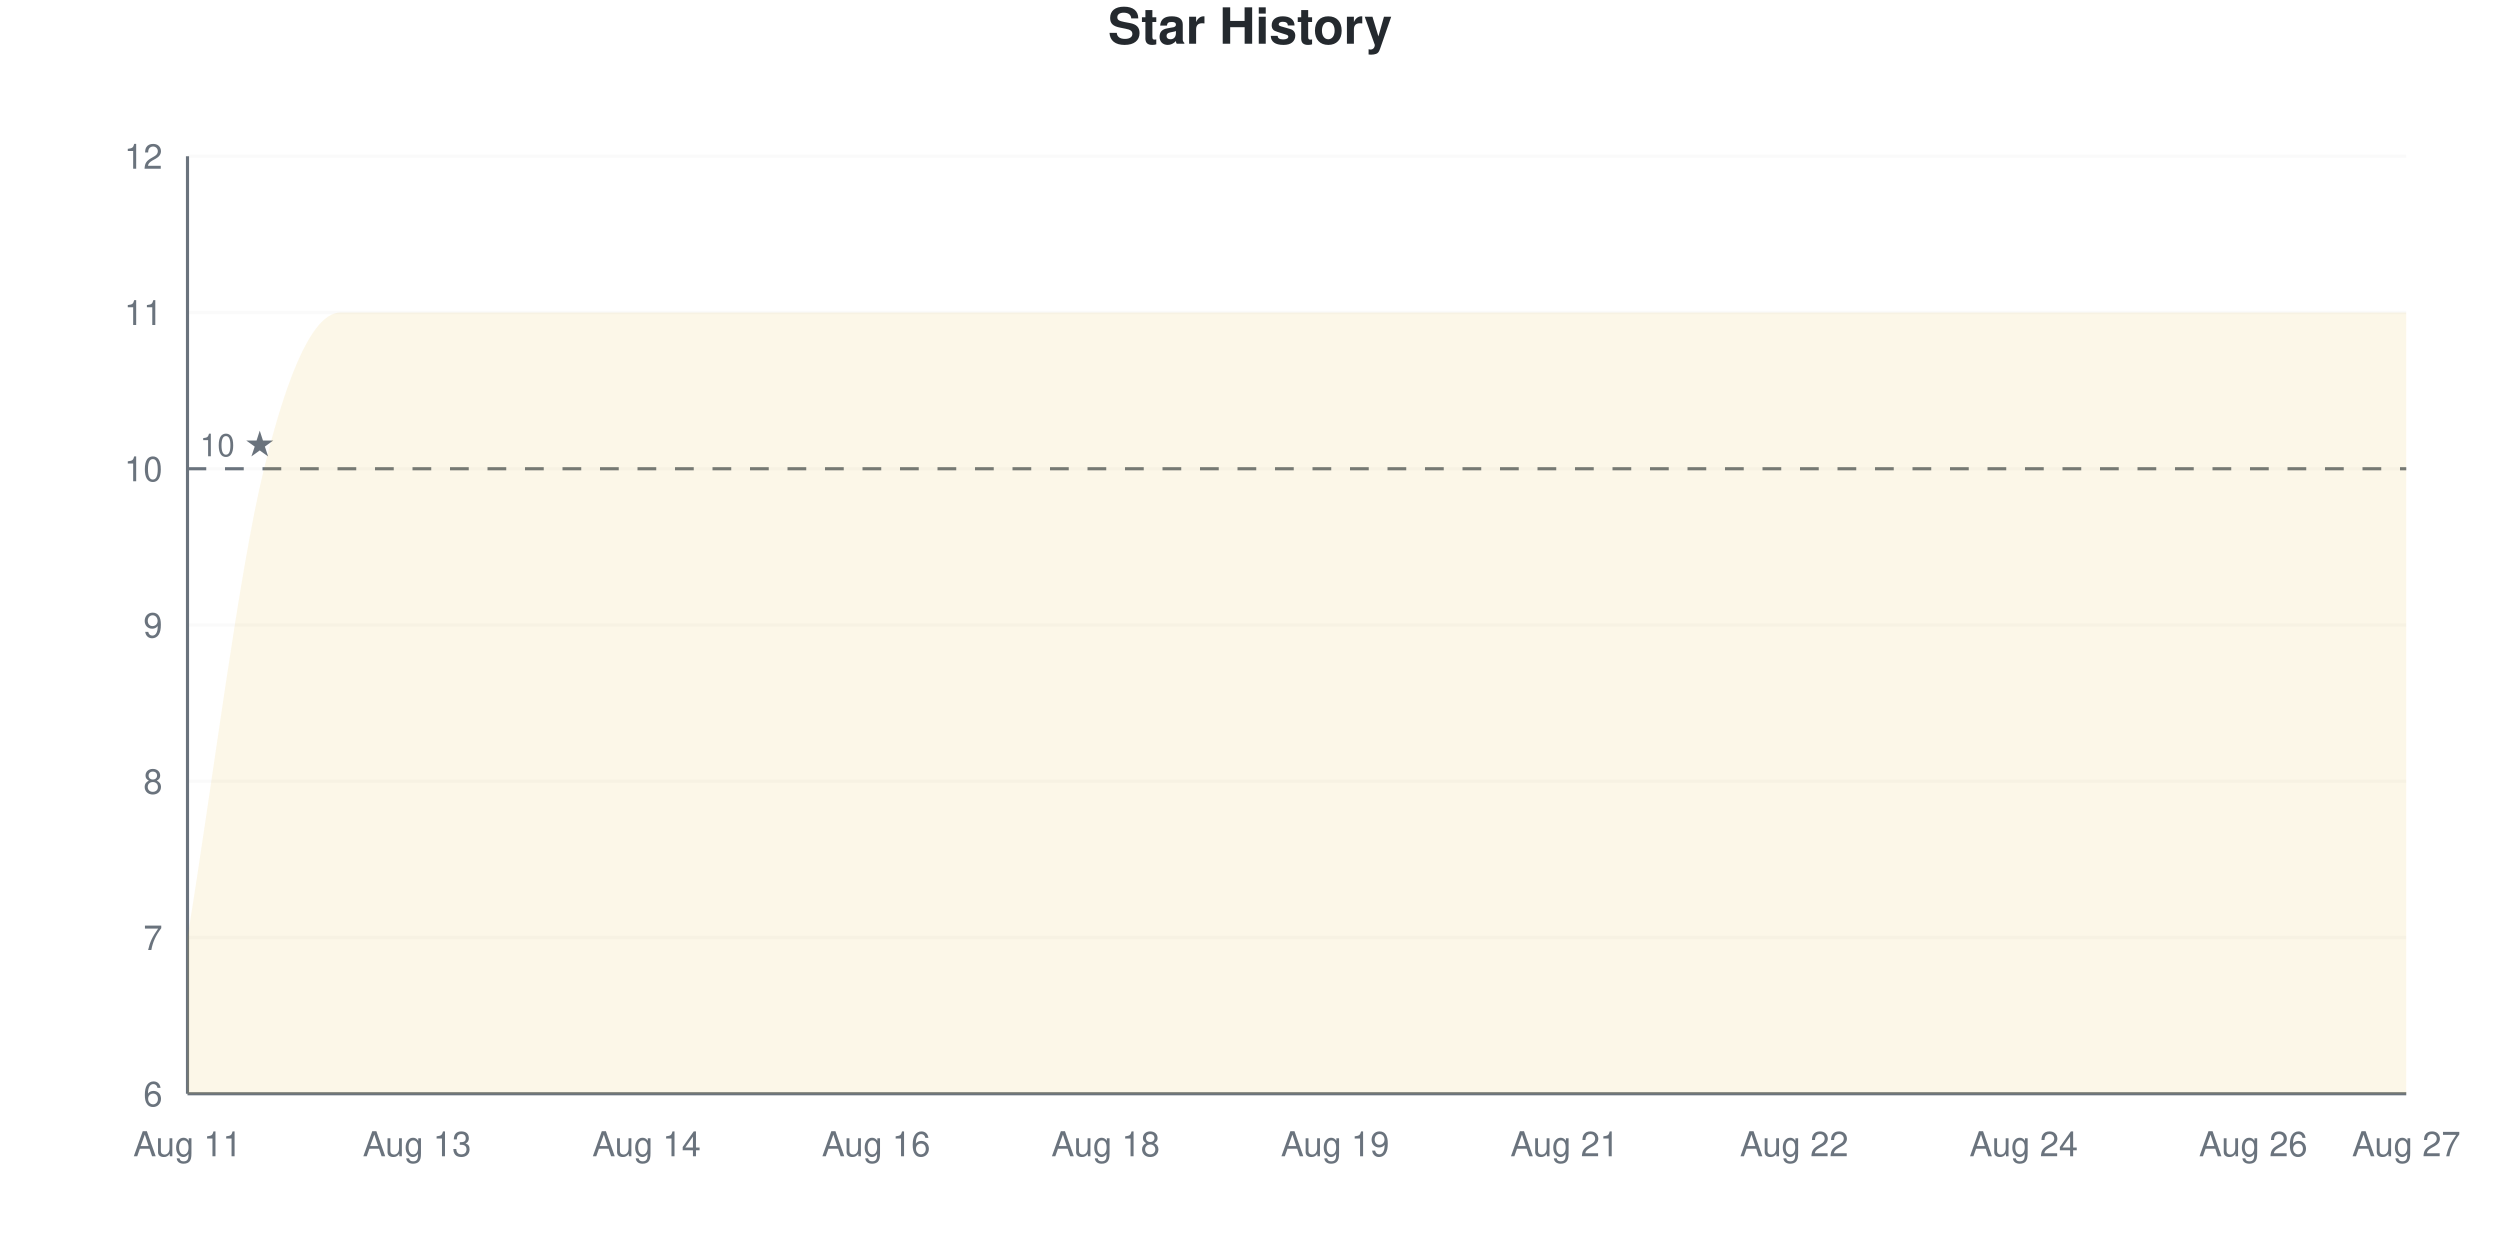
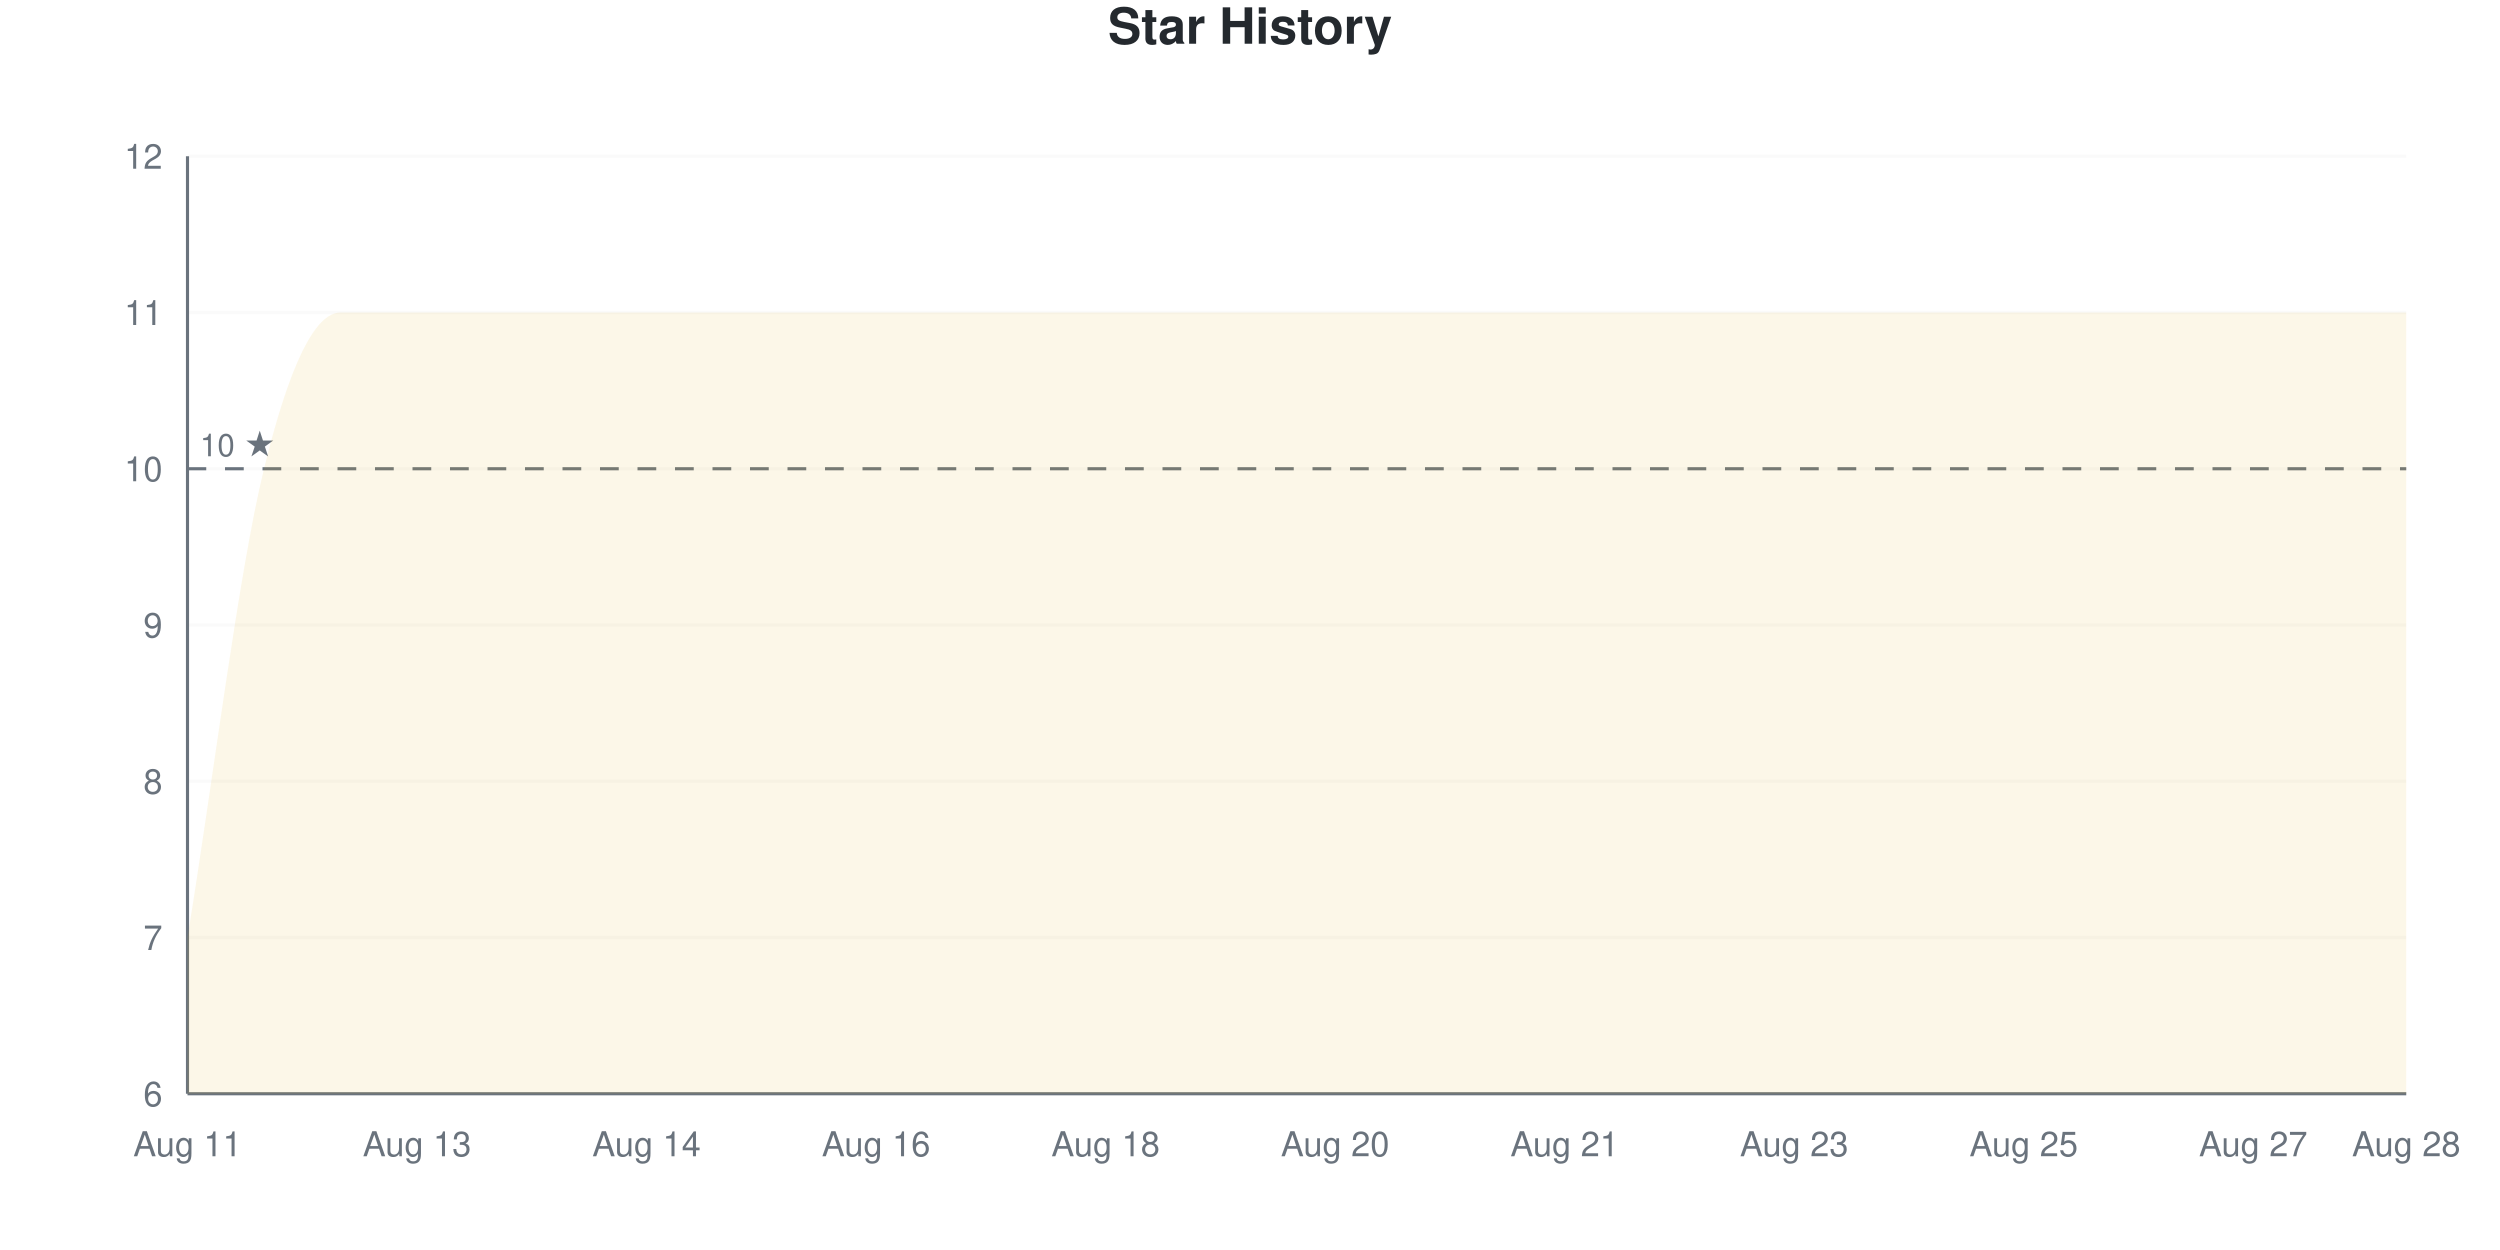
<svg xmlns="http://www.w3.org/2000/svg" viewBox="0 0 800 400" width="800" height="400">
  <style>
    @keyframes drawLine {
      to { stroke-dashoffset: 0; }
    }
    @keyframes fadeInPoint {
      from { opacity: 0; }
      to { opacity: 1; }
    }
    .data-line-0 {
      stroke-dasharray: 1379;
      stroke-dashoffset: 1379;
      animation: drawLine 2s ease-out forwards;
    }
    .data-point {
      opacity: 0;
      animation: fadeInPoint 0.5s ease-out forwards;
    }
    .chart-bg { fill: #fff; }
    .chart-text { fill: #24292e; }
    .chart-muted { fill: #6a737d; }
    .chart-grid { stroke: #eee; }
    .chart-axis { stroke: #6a737d; }
    @media (prefers-color-scheme: dark) {
      .chart-bg { fill: #0d1117; }
      .chart-text { fill: #e6edf3; }
      .chart-muted { fill: #8b949e; }
      .chart-grid { stroke: #21262d; }
      .chart-axis { stroke: #8b949e; }
    }
  </style>
  <rect width="800" height="400" class="chart-bg" />
  <text x="400" y="14" text-anchor="middle" class="chart-text" font-size="16" font-weight="bold" font-family="-apple-system, BlinkMacSystemFont, 'Segoe UI', Helvetica, Arial, sans-serif">Star History</text>
  <g class="grid">
    <line x1="60" y1="350" x2="770" y2="350" class="chart-grid" stroke-opacity="0.3" />
    <text x="52" y="354" text-anchor="end" class="chart-muted" font-size="11" font-family="-apple-system, BlinkMacSystemFont, 'Segoe UI', Helvetica, Arial, sans-serif">6</text>
    <line x1="60" y1="300" x2="770" y2="300" class="chart-grid" stroke-opacity="0.3" />
    <text x="52" y="304" text-anchor="end" class="chart-muted" font-size="11" font-family="-apple-system, BlinkMacSystemFont, 'Segoe UI', Helvetica, Arial, sans-serif">7</text>
    <line x1="60" y1="250" x2="770" y2="250" class="chart-grid" stroke-opacity="0.3" />
    <text x="52" y="254" text-anchor="end" class="chart-muted" font-size="11" font-family="-apple-system, BlinkMacSystemFont, 'Segoe UI', Helvetica, Arial, sans-serif">8</text>
    <line x1="60" y1="200" x2="770" y2="200" class="chart-grid" stroke-opacity="0.3" />
    <text x="52" y="204" text-anchor="end" class="chart-muted" font-size="11" font-family="-apple-system, BlinkMacSystemFont, 'Segoe UI', Helvetica, Arial, sans-serif">9</text>
    <line x1="60" y1="150" x2="770" y2="150" class="chart-grid" stroke-opacity="0.3" />
    <text x="52" y="154" text-anchor="end" class="chart-muted" font-size="11" font-family="-apple-system, BlinkMacSystemFont, 'Segoe UI', Helvetica, Arial, sans-serif">10</text>
    <line x1="60" y1="100" x2="770" y2="100" class="chart-grid" stroke-opacity="0.3" />
    <text x="52" y="104" text-anchor="end" class="chart-muted" font-size="11" font-family="-apple-system, BlinkMacSystemFont, 'Segoe UI', Helvetica, Arial, sans-serif">11</text>
    <line x1="60" y1="50" x2="770" y2="50" class="chart-grid" stroke-opacity="0.3" />
    <text x="52" y="54" text-anchor="end" class="chart-muted" font-size="11" font-family="-apple-system, BlinkMacSystemFont, 'Segoe UI', Helvetica, Arial, sans-serif">12</text>
  </g>
  <g class="milestones">
    <line x1="60" y1="150" x2="770" y2="150" class="chart-axis" stroke-width="1" stroke-dasharray="6,6" />
    <text x="64" y="146" class="chart-muted" font-size="10" font-family="-apple-system, BlinkMacSystemFont, 'Segoe UI', Helvetica, Arial, sans-serif">10 ★</text>
  </g>
  <g class="x-axis">
    <text x="60" y="370" text-anchor="middle" class="chart-muted" font-size="11" font-family="-apple-system, BlinkMacSystemFont, 'Segoe UI', Helvetica, Arial, sans-serif">Aug 11</text>
    <text x="133.448" y="370" text-anchor="middle" class="chart-muted" font-size="11" font-family="-apple-system, BlinkMacSystemFont, 'Segoe UI', Helvetica, Arial, sans-serif">Aug 13</text>
    <text x="206.897" y="370" text-anchor="middle" class="chart-muted" font-size="11" font-family="-apple-system, BlinkMacSystemFont, 'Segoe UI', Helvetica, Arial, sans-serif">Aug 14</text>
    <text x="280.345" y="370" text-anchor="middle" class="chart-muted" font-size="11" font-family="-apple-system, BlinkMacSystemFont, 'Segoe UI', Helvetica, Arial, sans-serif">Aug 16</text>
    <text x="353.793" y="370" text-anchor="middle" class="chart-muted" font-size="11" font-family="-apple-system, BlinkMacSystemFont, 'Segoe UI', Helvetica, Arial, sans-serif">Aug 18</text>
-     <text x="427.241" y="370" text-anchor="middle" class="chart-muted" font-size="11" font-family="-apple-system, BlinkMacSystemFont, 'Segoe UI', Helvetica, Arial, sans-serif">Aug 19</text>
+     <text x="427.241" y="370" text-anchor="middle" class="chart-muted" font-size="11" font-family="-apple-system, BlinkMacSystemFont, 'Segoe UI', Helvetica, Arial, sans-serif">Aug 20</text>
    <text x="500.69" y="370" text-anchor="middle" class="chart-muted" font-size="11" font-family="-apple-system, BlinkMacSystemFont, 'Segoe UI', Helvetica, Arial, sans-serif">Aug 21</text>
-     <text x="574.138" y="370" text-anchor="middle" class="chart-muted" font-size="11" font-family="-apple-system, BlinkMacSystemFont, 'Segoe UI', Helvetica, Arial, sans-serif">Aug 22</text>
-     <text x="647.586" y="370" text-anchor="middle" class="chart-muted" font-size="11" font-family="-apple-system, BlinkMacSystemFont, 'Segoe UI', Helvetica, Arial, sans-serif">Aug 24</text>
-     <text x="721.034" y="370" text-anchor="middle" class="chart-muted" font-size="11" font-family="-apple-system, BlinkMacSystemFont, 'Segoe UI', Helvetica, Arial, sans-serif">Aug 26</text>
-     <text x="770" y="370" text-anchor="middle" class="chart-muted" font-size="11" font-family="-apple-system, BlinkMacSystemFont, 'Segoe UI', Helvetica, Arial, sans-serif">Aug 27</text>
+     <text x="574.138" y="370" text-anchor="middle" class="chart-muted" font-size="11" font-family="-apple-system, BlinkMacSystemFont, 'Segoe UI', Helvetica, Arial, sans-serif">Aug 23</text>
+     <text x="647.586" y="370" text-anchor="middle" class="chart-muted" font-size="11" font-family="-apple-system, BlinkMacSystemFont, 'Segoe UI', Helvetica, Arial, sans-serif">Aug 25</text>
+     <text x="721.034" y="370" text-anchor="middle" class="chart-muted" font-size="11" font-family="-apple-system, BlinkMacSystemFont, 'Segoe UI', Helvetica, Arial, sans-serif">Aug 27</text>
+     <text x="770" y="370" text-anchor="middle" class="chart-muted" font-size="11" font-family="-apple-system, BlinkMacSystemFont, 'Segoe UI', Helvetica, Arial, sans-serif">Aug 28</text>
  </g>
  <line x1="60" y1="50" x2="60" y2="350" class="chart-axis" stroke-width="1" />
  <line x1="60" y1="350" x2="770" y2="350" class="chart-axis" stroke-width="1" />
  <path d="M60,350 L60,300 C68.161,250 76.322,183.333 84.483,150 C92.644,116.667 100.805,100 108.966,100 C117.126,100 125.287,100 133.448,100 C141.609,100 149.77,100 157.931,100 C166.092,100 174.253,100 182.414,100 C190.575,100 198.736,100 206.897,100 C215.057,100 223.218,100 231.379,100 C239.54,100 247.701,100 255.862,100 C264.023,100 272.184,100 280.345,100 C288.506,100 296.667,100 304.828,100 C312.989,100 321.149,100 329.31,100 C337.471,100 345.632,100 353.793,100 C361.954,100 370.115,100 378.276,100 C386.437,100 394.598,100 402.759,100 C410.92,100 419.08,100 427.241,100 C435.402,100 443.563,100 451.724,100 C459.885,100 468.046,100 476.207,100 C484.368,100 492.529,100 500.69,100 C508.851,100 517.011,100 525.172,100 C533.333,100 541.494,100 549.655,100 C557.816,100 565.977,100 574.138,100 C582.299,100 590.46,100 598.621,100 C606.782,100 614.943,100 623.103,100 C631.264,100 639.425,100 647.586,100 C655.747,100 663.908,100 672.069,100 C680.23,100 688.391,100 696.552,100 C704.713,100 712.874,100 721.034,100 C729.195,100 737.356,100 745.517,100 C753.678,100 761.839,100 770,100 L770,350 L60,350 Z" fill="#dfb317" fill-opacity="0.1" />
  <path d="M60,350 L60,300 C68.161,250 76.322,183.333 84.483,150 C92.644,116.667 100.805,100 108.966,100 C117.126,100 125.287,100 133.448,100 C141.609,100 149.77,100 157.931,100 C166.092,100 174.253,100 182.414,100 C190.575,100 198.736,100 206.897,100 C215.057,100 223.218,100 231.379,100 C239.54,100 247.701,100 255.862,100 C264.023,100 272.184,100 280.345,100 C288.506,100 296.667,100 304.828,100 C312.989,100 321.149,100 329.31,100 C337.471,100 345.632,100 353.793,100 C361.954,100 370.115,100 378.276,100 C386.437,100 394.598,100 402.759,100 C410.92,100 419.08,100 427.241,100 C435.402,100 443.563,100 451.724,100 C459.885,100 468.046,100 476.207,100 C484.368,100 492.529,100 500.69,100 C508.851,100 517.011,100 525.172,100 C533.333,100 541.494,100 549.655,100 C557.816,100 565.977,100 574.138,100 C582.299,100 590.46,100 598.621,100 C606.782,100 614.943,100 623.103,100 C631.264,100 639.425,100 647.586,100 C655.747,100 663.908,100 672.069,100 C680.23,100 688.391,100 696.552,100 C704.713,100 712.874,100 721.034,100 C729.195,100 737.356,100 745.517,100 C753.678,100 761.839,100 770,100" fill="none" stroke="#dfb317" stroke-width="2.5" class="data-line-0" />
  <g class="points">
    <circle cx="60" cy="300" r="4" fill="#dfb317" class="data-point" style="animation-delay: 1.50s" />
    <circle cx="84.483" cy="150" r="4" fill="#dfb317" class="data-point" style="animation-delay: 1.55s" />
    <circle cx="108.966" cy="100" r="4" fill="#dfb317" class="data-point" style="animation-delay: 1.60s" />
    <circle cx="133.448" cy="100" r="4" fill="#dfb317" class="data-point" style="animation-delay: 1.65s" />
    <circle cx="157.931" cy="100" r="4" fill="#dfb317" class="data-point" style="animation-delay: 1.70s" />
    <circle cx="182.414" cy="100" r="4" fill="#dfb317" class="data-point" style="animation-delay: 1.75s" />
    <circle cx="206.897" cy="100" r="4" fill="#dfb317" class="data-point" style="animation-delay: 1.80s" />
    <circle cx="231.379" cy="100" r="4" fill="#dfb317" class="data-point" style="animation-delay: 1.85s" />
    <circle cx="255.862" cy="100" r="4" fill="#dfb317" class="data-point" style="animation-delay: 1.90s" />
    <circle cx="280.345" cy="100" r="4" fill="#dfb317" class="data-point" style="animation-delay: 1.95s" />
    <circle cx="304.828" cy="100" r="4" fill="#dfb317" class="data-point" style="animation-delay: 2.00s" />
    <circle cx="329.31" cy="100" r="4" fill="#dfb317" class="data-point" style="animation-delay: 2.05s" />
    <circle cx="353.793" cy="100" r="4" fill="#dfb317" class="data-point" style="animation-delay: 2.10s" />
    <circle cx="378.276" cy="100" r="4" fill="#dfb317" class="data-point" style="animation-delay: 2.15s" />
    <circle cx="402.759" cy="100" r="4" fill="#dfb317" class="data-point" style="animation-delay: 2.20s" />
    <circle cx="427.241" cy="100" r="4" fill="#dfb317" class="data-point" style="animation-delay: 2.25s" />
    <circle cx="451.724" cy="100" r="4" fill="#dfb317" class="data-point" style="animation-delay: 2.30s" />
    <circle cx="476.207" cy="100" r="4" fill="#dfb317" class="data-point" style="animation-delay: 2.35s" />
    <circle cx="500.69" cy="100" r="4" fill="#dfb317" class="data-point" style="animation-delay: 2.40s" />
    <circle cx="525.172" cy="100" r="4" fill="#dfb317" class="data-point" style="animation-delay: 2.45s" />
    <circle cx="549.655" cy="100" r="4" fill="#dfb317" class="data-point" style="animation-delay: 2.50s" />
    <circle cx="574.138" cy="100" r="4" fill="#dfb317" class="data-point" style="animation-delay: 2.55s" />
    <circle cx="598.621" cy="100" r="4" fill="#dfb317" class="data-point" style="animation-delay: 2.60s" />
    <circle cx="623.103" cy="100" r="4" fill="#dfb317" class="data-point" style="animation-delay: 2.65s" />
    <circle cx="647.586" cy="100" r="4" fill="#dfb317" class="data-point" style="animation-delay: 2.70s" />
    <circle cx="672.069" cy="100" r="4" fill="#dfb317" class="data-point" style="animation-delay: 2.75s" />
    <circle cx="696.552" cy="100" r="4" fill="#dfb317" class="data-point" style="animation-delay: 2.80s" />
    <circle cx="721.034" cy="100" r="4" fill="#dfb317" class="data-point" style="animation-delay: 2.85s" />
    <circle cx="745.517" cy="100" r="4" fill="#dfb317" class="data-point" style="animation-delay: 2.90s" />
    <circle cx="770" cy="100" r="4" fill="#dfb317" class="data-point" style="animation-delay: 2.95s" />
  </g>
</svg>
